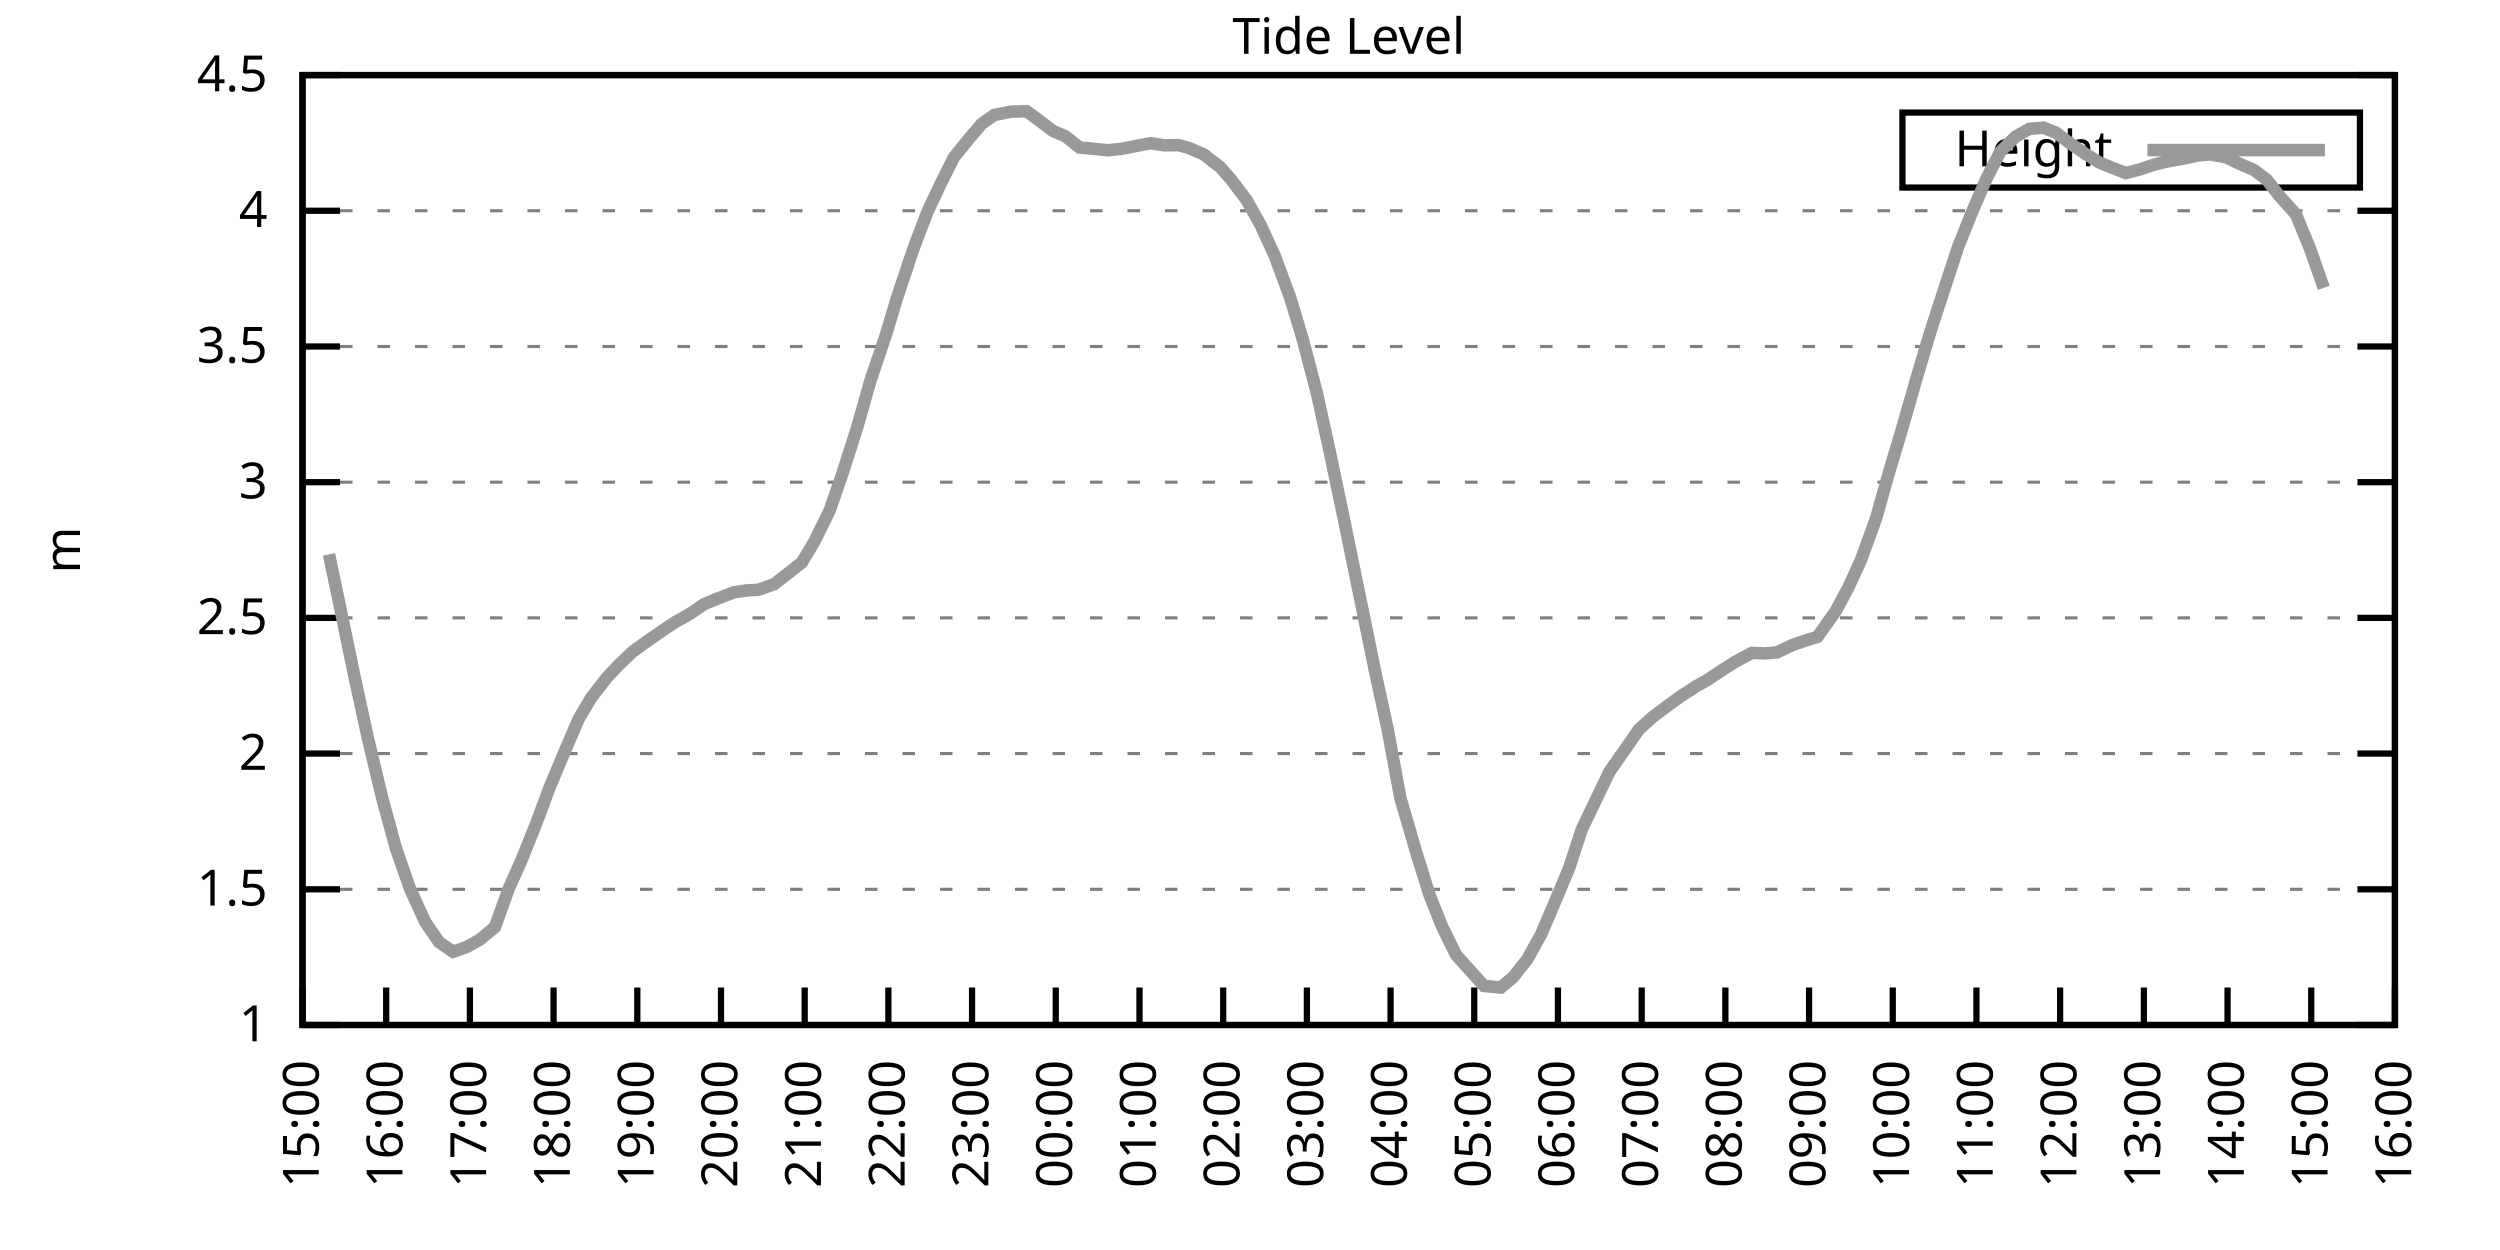
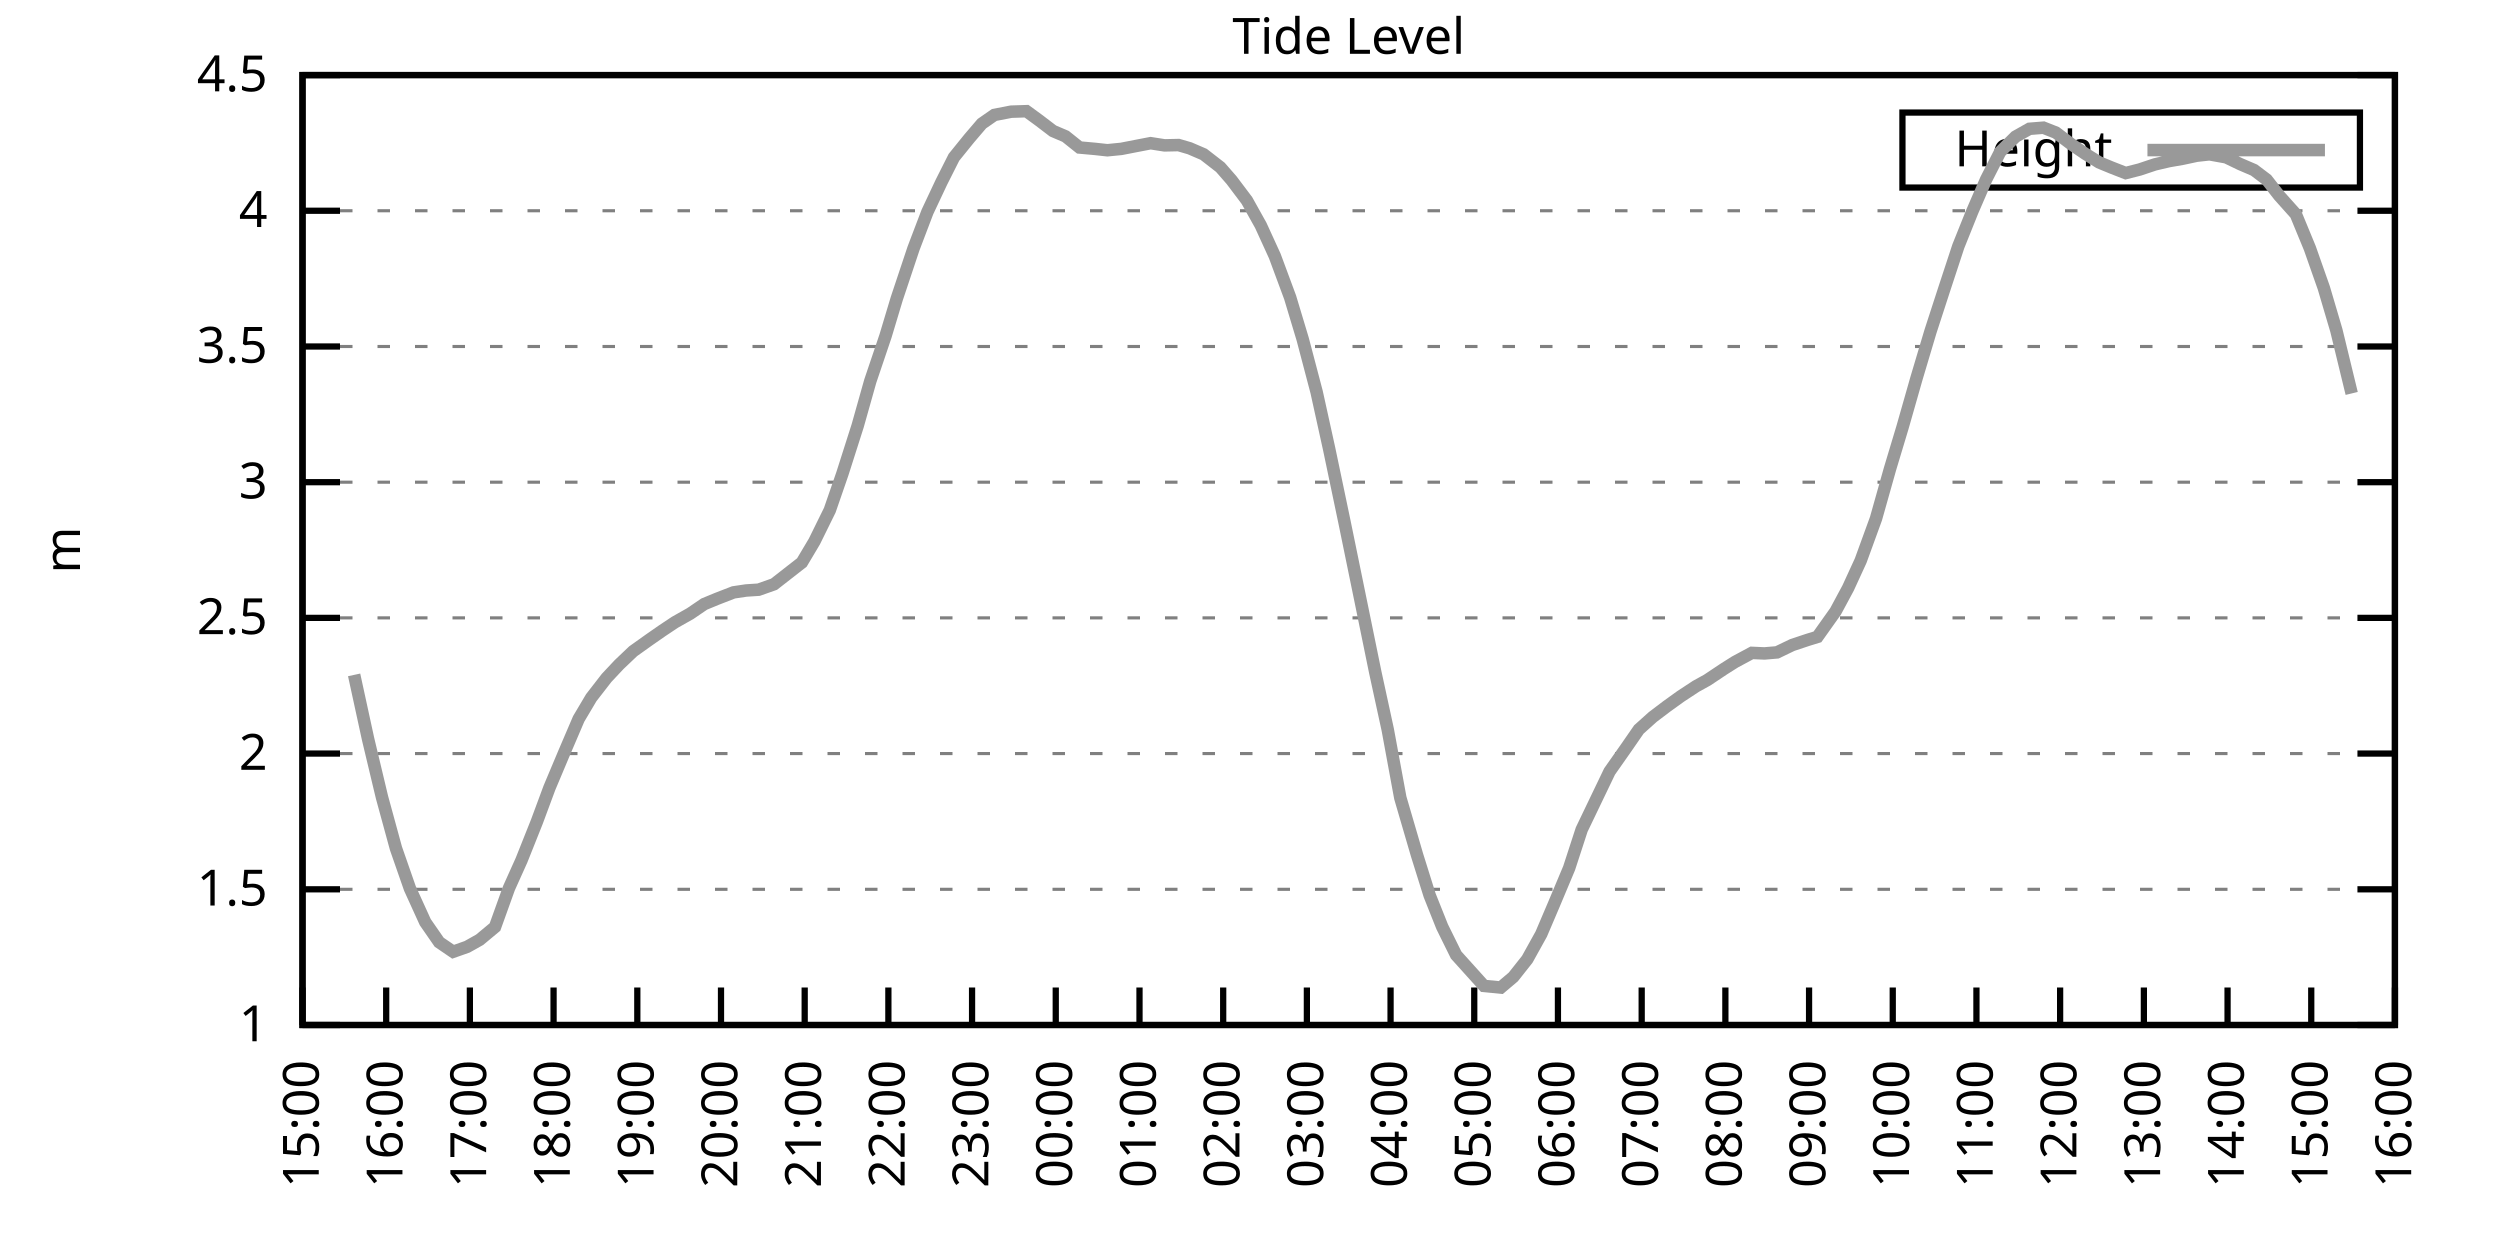
<svg xmlns="http://www.w3.org/2000/svg" xmlns:xlink="http://www.w3.org/1999/xlink" width="400" height="200" viewBox="0 0 400 200">
  <g id="gnuplot_canvas">
    <rect x="0" y="0" width="400" height="200" fill="none" />
    <defs>
      <circle id="gpDot" r="0.5" stroke-width="0.5" stroke="currentColor" />
      <path id="gpPt0" stroke-width="0.333" stroke="currentColor" d="M-1,0 h2 M0,-1 v2" />
      <path id="gpPt1" stroke-width="0.333" stroke="currentColor" d="M-1,-1 L1,1 M1,-1 L-1,1" />
      <path id="gpPt2" stroke-width="0.333" stroke="currentColor" d="M-1,0 L1,0 M0,-1 L0,1 M-1,-1 L1,1 M-1,1 L1,-1" />
      <rect id="gpPt3" stroke-width="0.333" stroke="currentColor" x="-1" y="-1" width="2" height="2" />
      <rect id="gpPt4" stroke-width="0.333" stroke="currentColor" fill="currentColor" x="-1" y="-1" width="2" height="2" />
      <circle id="gpPt5" stroke-width="0.333" stroke="currentColor" cx="0" cy="0" r="1" />
      <use xlink:href="#gpPt5" id="gpPt6" fill="currentColor" stroke="none" />
      <path id="gpPt7" stroke-width="0.333" stroke="currentColor" d="M0,-1.33 L-1.33,0.67 L1.33,0.67 z" />
      <use xlink:href="#gpPt7" id="gpPt8" fill="currentColor" stroke="none" />
      <use xlink:href="#gpPt7" id="gpPt9" stroke="currentColor" transform="rotate(180)" />
      <use xlink:href="#gpPt9" id="gpPt10" fill="currentColor" stroke="none" />
      <use xlink:href="#gpPt3" id="gpPt11" stroke="currentColor" transform="rotate(45)" />
      <use xlink:href="#gpPt11" id="gpPt12" fill="currentColor" stroke="none" />
      <path id="gpPt13" stroke-width="0.333" stroke="currentColor" d="M0,1.330 L1.265,0.411 L0.782,-1.067 L-0.782,-1.076 L-1.265,0.411 z" />
      <use xlink:href="#gpPt13" id="gpPt14" fill="currentColor" stroke="none" />
      <filter id="textbox" filterUnits="objectBoundingBox" x="0" y="0" height="1" width="1">
        <feFlood flood-color="white" flood-opacity="1" result="bgnd" />
        <feComposite in="SourceGraphic" in2="bgnd" operator="atop" />
      </filter>
      <filter id="greybox" filterUnits="objectBoundingBox" x="0" y="0" height="1" width="1">
        <feFlood flood-color="lightgrey" flood-opacity="1" result="grey" />
        <feComposite in="SourceGraphic" in2="grey" operator="atop" />
      </filter>
    </defs>
    <g fill="none" color="white" stroke="currentColor" stroke-width="1.00" stroke-linecap="butt" stroke-linejoin="miter">
</g>
    <g fill="none" color="black" stroke="currentColor" stroke-width="1.00" stroke-linecap="butt" stroke-linejoin="miter">
      <g stroke="none" shape-rendering="crispEdges">
        <polygon fill="rgb(255, 255, 255)" points="48.40,164.00 383.18,164.00 383.18,12.02 48.40,12.02 " />
      </g>
    </g>
    <g fill="none" color="black" stroke="currentColor" stroke-width="1.00" stroke-linecap="butt" stroke-linejoin="miter">
</g>
    <g fill="none" color="black" stroke="black" stroke-width="0.50" stroke-linecap="butt" stroke-linejoin="miter">
</g>
    <g fill="none" color="gray" stroke="currentColor" stroke-width="0.50" stroke-linecap="butt" stroke-linejoin="miter">
      <path stroke="gray" stroke-dasharray="2,4" class="gridline" d="M48.40,164.00 L383.19,164.00  " />
    </g>
    <g fill="none" color="gray" stroke="gray" stroke-width="1.00" stroke-linecap="butt" stroke-linejoin="miter">
</g>
    <g fill="none" color="black" stroke="currentColor" stroke-width="1.00" stroke-linecap="butt" stroke-linejoin="miter">
      <path stroke="black" d="M48.40,164.00 L54.40,164.00 M383.19,164.00 L377.19,164.00  " />
      <g transform="translate(42.80,166.60)" stroke="none" fill="black" font-family="Sans" font-size="8.00" text-anchor="end">
        <text>
          <tspan font-family="Sans"> 1</tspan>
        </text>
      </g>
    </g>
    <g fill="none" color="black" stroke="currentColor" stroke-width="1.00" stroke-linecap="butt" stroke-linejoin="miter">
</g>
    <g fill="none" color="black" stroke="black" stroke-width="0.50" stroke-linecap="butt" stroke-linejoin="miter">
</g>
    <g fill="none" color="gray" stroke="currentColor" stroke-width="0.50" stroke-linecap="butt" stroke-linejoin="miter">
      <path stroke="gray" stroke-dasharray="2,4" class="gridline" d="M48.40,142.29 L383.19,142.29  " />
    </g>
    <g fill="none" color="gray" stroke="gray" stroke-width="1.00" stroke-linecap="butt" stroke-linejoin="miter">
</g>
    <g fill="none" color="black" stroke="currentColor" stroke-width="1.00" stroke-linecap="butt" stroke-linejoin="miter">
      <path stroke="black" d="M48.40,142.29 L54.40,142.29 M383.19,142.29 L377.19,142.29  " />
      <g transform="translate(42.80,144.89)" stroke="none" fill="black" font-family="Sans" font-size="8.00" text-anchor="end">
        <text>
          <tspan font-family="Sans"> 1.5</tspan>
        </text>
      </g>
    </g>
    <g fill="none" color="black" stroke="currentColor" stroke-width="1.00" stroke-linecap="butt" stroke-linejoin="miter">
</g>
    <g fill="none" color="black" stroke="black" stroke-width="0.50" stroke-linecap="butt" stroke-linejoin="miter">
</g>
    <g fill="none" color="gray" stroke="currentColor" stroke-width="0.50" stroke-linecap="butt" stroke-linejoin="miter">
      <path stroke="gray" stroke-dasharray="2,4" class="gridline" d="M48.40,120.57 L383.19,120.57  " />
    </g>
    <g fill="none" color="gray" stroke="gray" stroke-width="1.00" stroke-linecap="butt" stroke-linejoin="miter">
</g>
    <g fill="none" color="black" stroke="currentColor" stroke-width="1.00" stroke-linecap="butt" stroke-linejoin="miter">
      <path stroke="black" d="M48.40,120.57 L54.40,120.57 M383.19,120.57 L377.19,120.57  " />
      <g transform="translate(42.80,123.17)" stroke="none" fill="black" font-family="Sans" font-size="8.00" text-anchor="end">
        <text>
          <tspan font-family="Sans"> 2</tspan>
        </text>
      </g>
    </g>
    <g fill="none" color="black" stroke="currentColor" stroke-width="1.00" stroke-linecap="butt" stroke-linejoin="miter">
</g>
    <g fill="none" color="black" stroke="black" stroke-width="0.50" stroke-linecap="butt" stroke-linejoin="miter">
</g>
    <g fill="none" color="gray" stroke="currentColor" stroke-width="0.50" stroke-linecap="butt" stroke-linejoin="miter">
      <path stroke="gray" stroke-dasharray="2,4" class="gridline" d="M48.40,98.86 L383.19,98.86  " />
    </g>
    <g fill="none" color="gray" stroke="gray" stroke-width="1.00" stroke-linecap="butt" stroke-linejoin="miter">
</g>
    <g fill="none" color="black" stroke="currentColor" stroke-width="1.00" stroke-linecap="butt" stroke-linejoin="miter">
      <path stroke="black" d="M48.40,98.86 L54.40,98.86 M383.19,98.86 L377.19,98.86  " />
      <g transform="translate(42.80,101.46)" stroke="none" fill="black" font-family="Sans" font-size="8.00" text-anchor="end">
        <text>
          <tspan font-family="Sans"> 2.5</tspan>
        </text>
      </g>
    </g>
    <g fill="none" color="black" stroke="currentColor" stroke-width="1.00" stroke-linecap="butt" stroke-linejoin="miter">
</g>
    <g fill="none" color="black" stroke="black" stroke-width="0.50" stroke-linecap="butt" stroke-linejoin="miter">
</g>
    <g fill="none" color="gray" stroke="currentColor" stroke-width="0.50" stroke-linecap="butt" stroke-linejoin="miter">
      <path stroke="gray" stroke-dasharray="2,4" class="gridline" d="M48.40,77.15 L383.19,77.15  " />
    </g>
    <g fill="none" color="gray" stroke="gray" stroke-width="1.00" stroke-linecap="butt" stroke-linejoin="miter">
</g>
    <g fill="none" color="black" stroke="currentColor" stroke-width="1.00" stroke-linecap="butt" stroke-linejoin="miter">
      <path stroke="black" d="M48.40,77.15 L54.40,77.15 M383.19,77.15 L377.19,77.15  " />
      <g transform="translate(42.80,79.75)" stroke="none" fill="black" font-family="Sans" font-size="8.00" text-anchor="end">
        <text>
          <tspan font-family="Sans"> 3</tspan>
        </text>
      </g>
    </g>
    <g fill="none" color="black" stroke="currentColor" stroke-width="1.00" stroke-linecap="butt" stroke-linejoin="miter">
</g>
    <g fill="none" color="black" stroke="black" stroke-width="0.50" stroke-linecap="butt" stroke-linejoin="miter">
</g>
    <g fill="none" color="gray" stroke="currentColor" stroke-width="0.50" stroke-linecap="butt" stroke-linejoin="miter">
      <path stroke="gray" stroke-dasharray="2,4" class="gridline" d="M48.40,55.44 L383.19,55.44  " />
    </g>
    <g fill="none" color="gray" stroke="gray" stroke-width="1.00" stroke-linecap="butt" stroke-linejoin="miter">
</g>
    <g fill="none" color="black" stroke="currentColor" stroke-width="1.00" stroke-linecap="butt" stroke-linejoin="miter">
      <path stroke="black" d="M48.40,55.44 L54.40,55.44 M383.19,55.44 L377.19,55.44  " />
      <g transform="translate(42.80,58.04)" stroke="none" fill="black" font-family="Sans" font-size="8.00" text-anchor="end">
        <text>
          <tspan font-family="Sans"> 3.5</tspan>
        </text>
      </g>
    </g>
    <g fill="none" color="black" stroke="currentColor" stroke-width="1.00" stroke-linecap="butt" stroke-linejoin="miter">
</g>
    <g fill="none" color="black" stroke="black" stroke-width="0.50" stroke-linecap="butt" stroke-linejoin="miter">
</g>
    <g fill="none" color="gray" stroke="currentColor" stroke-width="0.50" stroke-linecap="butt" stroke-linejoin="miter">
      <path stroke="gray" stroke-dasharray="2,4" class="gridline" d="M48.40,33.72 L383.19,33.72  " />
    </g>
    <g fill="none" color="gray" stroke="gray" stroke-width="1.00" stroke-linecap="butt" stroke-linejoin="miter">
</g>
    <g fill="none" color="black" stroke="currentColor" stroke-width="1.00" stroke-linecap="butt" stroke-linejoin="miter">
      <path stroke="black" d="M48.40,33.72 L54.40,33.72 M383.19,33.72 L377.19,33.72  " />
      <g transform="translate(42.80,36.32)" stroke="none" fill="black" font-family="Sans" font-size="8.00" text-anchor="end">
        <text>
          <tspan font-family="Sans"> 4</tspan>
        </text>
      </g>
    </g>
    <g fill="none" color="black" stroke="currentColor" stroke-width="1.00" stroke-linecap="butt" stroke-linejoin="miter">
</g>
    <g fill="none" color="black" stroke="black" stroke-width="0.50" stroke-linecap="butt" stroke-linejoin="miter">
</g>
    <g fill="none" color="gray" stroke="currentColor" stroke-width="0.50" stroke-linecap="butt" stroke-linejoin="miter">
      <path stroke="gray" stroke-dasharray="2,4" class="gridline" d="M48.40,12.01 L383.19,12.01  " />
    </g>
    <g fill="none" color="gray" stroke="gray" stroke-width="1.00" stroke-linecap="butt" stroke-linejoin="miter">
</g>
    <g fill="none" color="black" stroke="currentColor" stroke-width="1.00" stroke-linecap="butt" stroke-linejoin="miter">
      <path stroke="black" d="M48.40,12.01 L54.40,12.01 M383.19,12.01 L377.19,12.01  " />
      <g transform="translate(42.80,14.61)" stroke="none" fill="black" font-family="Sans" font-size="8.00" text-anchor="end">
        <text>
          <tspan font-family="Sans"> 4.5</tspan>
        </text>
      </g>
    </g>
    <g fill="none" color="black" stroke="currentColor" stroke-width="1.00" stroke-linecap="butt" stroke-linejoin="miter">
      <path stroke="black" d="M48.40,164.00 L48.40,158.00  " />
      <g transform="translate(51.00,169.60) rotate(270.00)" stroke="none" fill="black" font-family="Sans" font-size="8.00" text-anchor="end">
        <text>
          <tspan font-family="Sans">15:00</tspan>
        </text>
      </g>
    </g>
    <g fill="none" color="black" stroke="currentColor" stroke-width="1.00" stroke-linecap="butt" stroke-linejoin="miter">
      <path stroke="black" d="M61.79,164.00 L61.79,158.00  " />
      <g transform="translate(64.39,169.60) rotate(270.00)" stroke="none" fill="black" font-family="Sans" font-size="8.00" text-anchor="end">
        <text>
          <tspan font-family="Sans">16:00</tspan>
        </text>
      </g>
    </g>
    <g fill="none" color="black" stroke="currentColor" stroke-width="1.00" stroke-linecap="butt" stroke-linejoin="miter">
      <path stroke="black" d="M75.18,164.00 L75.18,158.00  " />
      <g transform="translate(77.78,169.60) rotate(270.00)" stroke="none" fill="black" font-family="Sans" font-size="8.00" text-anchor="end">
        <text>
          <tspan font-family="Sans">17:00</tspan>
        </text>
      </g>
    </g>
    <g fill="none" color="black" stroke="currentColor" stroke-width="1.00" stroke-linecap="butt" stroke-linejoin="miter">
      <path stroke="black" d="M88.57,164.00 L88.57,158.00  " />
      <g transform="translate(91.17,169.60) rotate(270.00)" stroke="none" fill="black" font-family="Sans" font-size="8.00" text-anchor="end">
        <text>
          <tspan font-family="Sans">18:00</tspan>
        </text>
      </g>
    </g>
    <g fill="none" color="black" stroke="currentColor" stroke-width="1.00" stroke-linecap="butt" stroke-linejoin="miter">
      <path stroke="black" d="M101.97,164.00 L101.97,158.00  " />
      <g transform="translate(104.57,169.60) rotate(270.00)" stroke="none" fill="black" font-family="Sans" font-size="8.00" text-anchor="end">
        <text>
          <tspan font-family="Sans">19:00</tspan>
        </text>
      </g>
    </g>
    <g fill="none" color="black" stroke="currentColor" stroke-width="1.00" stroke-linecap="butt" stroke-linejoin="miter">
      <path stroke="black" d="M115.36,164.00 L115.36,158.00  " />
      <g transform="translate(117.96,169.60) rotate(270.00)" stroke="none" fill="black" font-family="Sans" font-size="8.00" text-anchor="end">
        <text>
          <tspan font-family="Sans">20:00</tspan>
        </text>
      </g>
    </g>
    <g fill="none" color="black" stroke="currentColor" stroke-width="1.00" stroke-linecap="butt" stroke-linejoin="miter">
      <path stroke="black" d="M128.75,164.00 L128.75,158.00  " />
      <g transform="translate(131.35,169.60) rotate(270.00)" stroke="none" fill="black" font-family="Sans" font-size="8.00" text-anchor="end">
        <text>
          <tspan font-family="Sans">21:00</tspan>
        </text>
      </g>
    </g>
    <g fill="none" color="black" stroke="currentColor" stroke-width="1.00" stroke-linecap="butt" stroke-linejoin="miter">
      <path stroke="black" d="M142.14,164.00 L142.14,158.00  " />
      <g transform="translate(144.74,169.60) rotate(270.00)" stroke="none" fill="black" font-family="Sans" font-size="8.00" text-anchor="end">
        <text>
          <tspan font-family="Sans">22:00</tspan>
        </text>
      </g>
    </g>
    <g fill="none" color="black" stroke="currentColor" stroke-width="1.00" stroke-linecap="butt" stroke-linejoin="miter">
      <path stroke="black" d="M155.53,164.00 L155.53,158.00  " />
      <g transform="translate(158.13,169.60) rotate(270.00)" stroke="none" fill="black" font-family="Sans" font-size="8.00" text-anchor="end">
        <text>
          <tspan font-family="Sans">23:00</tspan>
        </text>
      </g>
    </g>
    <g fill="none" color="black" stroke="currentColor" stroke-width="1.00" stroke-linecap="butt" stroke-linejoin="miter">
      <path stroke="black" d="M168.92,164.00 L168.92,158.00  " />
      <g transform="translate(171.52,169.60) rotate(270.00)" stroke="none" fill="black" font-family="Sans" font-size="8.00" text-anchor="end">
        <text>
          <tspan font-family="Sans">00:00</tspan>
        </text>
      </g>
    </g>
    <g fill="none" color="black" stroke="currentColor" stroke-width="1.00" stroke-linecap="butt" stroke-linejoin="miter">
      <path stroke="black" d="M182.32,164.00 L182.32,158.00  " />
      <g transform="translate(184.92,169.60) rotate(270.00)" stroke="none" fill="black" font-family="Sans" font-size="8.00" text-anchor="end">
        <text>
          <tspan font-family="Sans">01:00</tspan>
        </text>
      </g>
    </g>
    <g fill="none" color="black" stroke="currentColor" stroke-width="1.00" stroke-linecap="butt" stroke-linejoin="miter">
      <path stroke="black" d="M195.71,164.00 L195.71,158.00  " />
      <g transform="translate(198.31,169.60) rotate(270.00)" stroke="none" fill="black" font-family="Sans" font-size="8.00" text-anchor="end">
        <text>
          <tspan font-family="Sans">02:00</tspan>
        </text>
      </g>
    </g>
    <g fill="none" color="black" stroke="currentColor" stroke-width="1.00" stroke-linecap="butt" stroke-linejoin="miter">
      <path stroke="black" d="M209.10,164.00 L209.10,158.00  " />
      <g transform="translate(211.70,169.60) rotate(270.00)" stroke="none" fill="black" font-family="Sans" font-size="8.00" text-anchor="end">
        <text>
          <tspan font-family="Sans">03:00</tspan>
        </text>
      </g>
    </g>
    <g fill="none" color="black" stroke="currentColor" stroke-width="1.00" stroke-linecap="butt" stroke-linejoin="miter">
      <path stroke="black" d="M222.49,164.00 L222.49,158.00  " />
      <g transform="translate(225.09,169.60) rotate(270.00)" stroke="none" fill="black" font-family="Sans" font-size="8.00" text-anchor="end">
        <text>
          <tspan font-family="Sans">04:00</tspan>
        </text>
      </g>
    </g>
    <g fill="none" color="black" stroke="currentColor" stroke-width="1.00" stroke-linecap="butt" stroke-linejoin="miter">
      <path stroke="black" d="M235.88,164.00 L235.88,158.00  " />
      <g transform="translate(238.48,169.60) rotate(270.00)" stroke="none" fill="black" font-family="Sans" font-size="8.00" text-anchor="end">
        <text>
          <tspan font-family="Sans">05:00</tspan>
        </text>
      </g>
    </g>
    <g fill="none" color="black" stroke="currentColor" stroke-width="1.00" stroke-linecap="butt" stroke-linejoin="miter">
      <path stroke="black" d="M249.27,164.00 L249.27,158.00  " />
      <g transform="translate(251.87,169.60) rotate(270.00)" stroke="none" fill="black" font-family="Sans" font-size="8.00" text-anchor="end">
        <text>
          <tspan font-family="Sans">06:00</tspan>
        </text>
      </g>
    </g>
    <g fill="none" color="black" stroke="currentColor" stroke-width="1.00" stroke-linecap="butt" stroke-linejoin="miter">
      <path stroke="black" d="M262.67,164.00 L262.67,158.00  " />
      <g transform="translate(265.27,169.60) rotate(270.00)" stroke="none" fill="black" font-family="Sans" font-size="8.00" text-anchor="end">
        <text>
          <tspan font-family="Sans">07:00</tspan>
        </text>
      </g>
    </g>
    <g fill="none" color="black" stroke="currentColor" stroke-width="1.00" stroke-linecap="butt" stroke-linejoin="miter">
      <path stroke="black" d="M276.06,164.00 L276.06,158.00  " />
      <g transform="translate(278.66,169.60) rotate(270.00)" stroke="none" fill="black" font-family="Sans" font-size="8.00" text-anchor="end">
        <text>
          <tspan font-family="Sans">08:00</tspan>
        </text>
      </g>
    </g>
    <g fill="none" color="black" stroke="currentColor" stroke-width="1.00" stroke-linecap="butt" stroke-linejoin="miter">
      <path stroke="black" d="M289.45,164.00 L289.45,158.00  " />
      <g transform="translate(292.05,169.60) rotate(270.00)" stroke="none" fill="black" font-family="Sans" font-size="8.00" text-anchor="end">
        <text>
          <tspan font-family="Sans">09:00</tspan>
        </text>
      </g>
    </g>
    <g fill="none" color="black" stroke="currentColor" stroke-width="1.00" stroke-linecap="butt" stroke-linejoin="miter">
      <path stroke="black" d="M302.84,164.00 L302.84,158.00  " />
      <g transform="translate(305.44,169.60) rotate(270.00)" stroke="none" fill="black" font-family="Sans" font-size="8.00" text-anchor="end">
        <text>
          <tspan font-family="Sans">10:00</tspan>
        </text>
      </g>
    </g>
    <g fill="none" color="black" stroke="currentColor" stroke-width="1.00" stroke-linecap="butt" stroke-linejoin="miter">
      <path stroke="black" d="M316.23,164.00 L316.23,158.00  " />
      <g transform="translate(318.83,169.60) rotate(270.00)" stroke="none" fill="black" font-family="Sans" font-size="8.00" text-anchor="end">
        <text>
          <tspan font-family="Sans">11:00</tspan>
        </text>
      </g>
    </g>
    <g fill="none" color="black" stroke="currentColor" stroke-width="1.00" stroke-linecap="butt" stroke-linejoin="miter">
      <path stroke="black" d="M329.62,164.00 L329.62,158.00  " />
      <g transform="translate(332.22,169.60) rotate(270.00)" stroke="none" fill="black" font-family="Sans" font-size="8.00" text-anchor="end">
        <text>
          <tspan font-family="Sans">12:00</tspan>
        </text>
      </g>
    </g>
    <g fill="none" color="black" stroke="currentColor" stroke-width="1.00" stroke-linecap="butt" stroke-linejoin="miter">
      <path stroke="black" d="M343.02,164.00 L343.02,158.00  " />
      <g transform="translate(345.62,169.60) rotate(270.00)" stroke="none" fill="black" font-family="Sans" font-size="8.00" text-anchor="end">
        <text>
          <tspan font-family="Sans">13:00</tspan>
        </text>
      </g>
    </g>
    <g fill="none" color="black" stroke="currentColor" stroke-width="1.00" stroke-linecap="butt" stroke-linejoin="miter">
      <path stroke="black" d="M356.41,164.00 L356.41,158.00  " />
      <g transform="translate(359.01,169.60) rotate(270.00)" stroke="none" fill="black" font-family="Sans" font-size="8.00" text-anchor="end">
        <text>
          <tspan font-family="Sans">14:00</tspan>
        </text>
      </g>
    </g>
    <g fill="none" color="black" stroke="currentColor" stroke-width="1.00" stroke-linecap="butt" stroke-linejoin="miter">
      <path stroke="black" d="M369.80,164.00 L369.80,158.00  " />
      <g transform="translate(372.40,169.60) rotate(270.00)" stroke="none" fill="black" font-family="Sans" font-size="8.00" text-anchor="end">
        <text>
          <tspan font-family="Sans">15:00</tspan>
        </text>
      </g>
    </g>
    <g fill="none" color="black" stroke="currentColor" stroke-width="1.00" stroke-linecap="butt" stroke-linejoin="miter">
      <path stroke="black" d="M383.19,164.00 L383.19,158.00  " />
      <g transform="translate(385.79,169.60) rotate(270.00)" stroke="none" fill="black" font-family="Sans" font-size="8.00" text-anchor="end">
        <text>
          <tspan font-family="Sans">16:00</tspan>
        </text>
      </g>
    </g>
    <g fill="none" color="black" stroke="currentColor" stroke-width="1.00" stroke-linecap="butt" stroke-linejoin="miter">
</g>
    <g fill="none" color="black" stroke="currentColor" stroke-width="1.00" stroke-linecap="butt" stroke-linejoin="miter">
      <path stroke="black" d="M48.40,12.01 L48.40,164.00 L383.19,164.00 L383.19,12.01 L48.40,12.01 Z  " />
    </g>
    <g fill="none" color="black" stroke="currentColor" stroke-width="1.00" stroke-linecap="butt" stroke-linejoin="miter">
</g>
    <g fill="none" color="black" stroke="currentColor" stroke-width="1.00" stroke-linecap="butt" stroke-linejoin="miter">
      <path stroke="black" d="M304.39,30.01 L304.39,18.01 L377.59,18.01 L377.59,30.01 L304.39,30.01 Z  " />
    </g>
    <g id="Tide_level_plot_1">
      <g fill="none" color="white" stroke="black" stroke-width="2.00" stroke-linecap="butt" stroke-linejoin="miter">
</g>
      <g fill="none" color="black" stroke="currentColor" stroke-width="2.00" stroke-linecap="butt" stroke-linejoin="miter">
        <g transform="translate(337.99,26.61)" stroke="none" fill="black" font-family="Sans" font-size="8.00" text-anchor="end">
          <text>
            <tspan font-family="Sans">Height</tspan>
          </text>
        </g>
      </g>
      <g fill="none" color="black" stroke="currentColor" stroke-width="2.00" stroke-linecap="butt" stroke-linejoin="miter">
-         <path stroke="rgb(153, 153, 153)" d="M343.59,24.01 L371.99,24.01 M52.64,88.70 L54.87,99.34 L56.66,107.98 L58.89,118.23 L61.12,127.57 L63.35,135.73   L65.59,142.16 L68.04,147.54 L70.27,150.76 L72.50,152.28 L74.74,151.49 L76.75,150.36 L79.20,148.32 L81.43,142.11   L83.44,137.64 L85.90,131.47 L87.91,126.05 L90.36,120.23 L92.59,115.02 L94.60,111.63 L97.06,108.46 L99.06,106.33   L101.30,104.20 L103.98,102.29 L105.98,100.90 L107.99,99.56 L110.45,98.17 L112.68,96.65 L114.69,95.82 L117.37,94.78   L119.38,94.48 L121.38,94.35 L123.84,93.48 L128.30,90.00 L130.31,86.62 L132.77,81.62 L134.78,75.80 L137.23,68.12   L139.24,60.99 L141.69,53.74 L143.48,47.79 L146.16,39.76 L148.39,33.90 L150.62,29.16 L152.63,25.17 L155.09,22.13   L157.10,19.78 L159.10,18.39 L161.78,17.87 L164.24,17.79 L166.25,19.26 L168.48,20.96 L170.49,21.82 L172.72,23.60   L175.17,23.82 L177.18,24.04 L179.41,23.82 L181.87,23.34 L184.10,22.91 L186.33,23.26 L188.57,23.21 L190.35,23.73   L192.58,24.69 L195.26,26.77 L197.05,28.82 L199.50,32.07 L201.73,36.07 L203.97,40.97 L206.42,47.58 L208.43,54.26   L210.66,62.73 L212.67,71.85 L215.13,83.58 L217.80,96.60 L220.04,107.55 L222.04,116.75 L224.05,127.65 L226.73,136.82   L228.74,143.24 L230.75,148.28 L232.98,152.80 L237.44,157.75 L240.12,158.01 L242.13,156.31 L244.36,153.49 L246.60,149.45   L248.60,144.76 L251.06,138.90 L253.07,132.73 L257.53,123.44 L260.21,119.62 L262.22,116.71 L264.45,114.71 L266.68,113.02   L268.92,111.41 L271.37,109.80 L273.16,108.81 L275.83,107.03 L277.62,105.90 L280.30,104.46 L282.31,104.55 L284.32,104.38   L286.77,103.20 L289.23,102.38 L290.79,101.90 L293.69,97.82 L295.70,94.08 L297.71,89.70 L300.16,82.97 L302.39,75.06   L304.40,68.38 L306.63,60.56 L308.87,53.05 L311.10,46.19 L313.33,39.41 L315.56,33.85 L317.79,28.69 L320.03,24.30   L322.48,21.87 L324.71,20.61 L326.95,20.43 L328.95,21.22 L331.41,23.08 L333.64,24.60 L335.87,25.99 L337.88,26.82   L340.11,27.69 L342.35,27.12 L344.80,26.30 L347.03,25.78 L349.26,25.39 L351.50,24.91 L353.51,24.69 L356.18,25.17   L358.42,26.25 L360.65,27.21 L362.66,28.73 L364.66,31.29 L367.34,34.29 L369.58,39.72 L371.81,46.06  " />
+         <path stroke="rgb(153, 153, 153)" d="M343.59,24.01 L371.99,24.01 M56.66,107.98 L58.89,118.23 L61.12,127.57 L63.35,135.73 L65.59,142.16 L68.04,147.54   L70.27,150.76 L72.50,152.28 L74.74,151.49 L76.75,150.36 L79.20,148.32 L81.43,142.11 L83.44,137.64 L85.90,131.47   L87.91,126.05 L90.36,120.23 L92.59,115.02 L94.60,111.63 L97.06,108.46 L99.06,106.33 L101.30,104.20 L103.98,102.29   L105.98,100.90 L107.99,99.56 L110.45,98.17 L112.68,96.65 L114.69,95.82 L117.37,94.78 L119.38,94.48 L121.38,94.35   L123.84,93.48 L128.30,90.00 L130.31,86.62 L132.77,81.62 L134.78,75.80 L137.23,68.12 L139.24,60.99 L141.69,53.74   L143.48,47.79 L146.16,39.76 L148.39,33.90 L150.62,29.16 L152.63,25.17 L155.09,22.13 L157.10,19.78 L159.10,18.39   L161.78,17.87 L164.24,17.79 L166.25,19.26 L168.48,20.96 L170.49,21.82 L172.72,23.60 L175.17,23.82 L177.18,24.04   L179.41,23.82 L181.87,23.34 L184.10,22.91 L186.33,23.26 L188.57,23.21 L190.35,23.73 L192.58,24.69 L195.26,26.77   L197.05,28.82 L199.50,32.07 L201.73,36.07 L203.97,40.97 L206.42,47.58 L208.43,54.26 L210.66,62.73 L212.67,71.85   L215.13,83.58 L217.80,96.60 L220.04,107.55 L222.04,116.75 L224.05,127.65 L226.73,136.82 L228.74,143.24 L230.75,148.28   L232.98,152.80 L237.44,157.75 L240.12,158.01 L242.13,156.31 L244.36,153.49 L246.60,149.45 L248.60,144.76 L251.06,138.90   L253.07,132.73 L257.53,123.44 L260.21,119.62 L262.22,116.71 L264.45,114.71 L266.68,113.02 L268.92,111.41 L271.37,109.80   L273.16,108.81 L275.83,107.03 L277.62,105.90 L280.30,104.46 L282.31,104.55 L284.32,104.38 L286.77,103.20 L289.23,102.38   L290.79,101.90 L293.69,97.82 L295.70,94.08 L297.71,89.70 L300.16,82.97 L302.39,75.06 L304.40,68.38 L306.63,60.56   L308.87,53.05 L311.10,46.19 L313.33,39.41 L315.56,33.85 L317.79,28.69 L320.03,24.30 L322.48,21.87 L324.71,20.61   L326.95,20.43 L328.95,21.22 L331.41,23.08 L333.64,24.60 L335.87,25.99 L337.88,26.82 L340.11,27.69 L342.35,27.12   L344.80,26.30 L347.03,25.78 L349.26,25.39 L351.50,24.91 L353.51,24.69 L356.18,25.17 L358.42,26.25 L360.65,27.21   L362.66,28.73 L364.66,31.29 L367.34,34.29 L369.58,39.72 L371.81,46.06 L373.82,52.87 L376.27,62.95  " />
      </g>
    </g>
    <g fill="none" color="black" stroke="currentColor" stroke-width="2.00" stroke-linecap="butt" stroke-linejoin="miter">
</g>
    <g fill="none" color="black" stroke="black" stroke-width="1.00" stroke-linecap="butt" stroke-linejoin="miter">
</g>
    <g fill="none" color="black" stroke="currentColor" stroke-width="1.00" stroke-linecap="butt" stroke-linejoin="miter">
      <path stroke="black" d="M48.40,12.01 L48.40,164.00 L383.19,164.00 L383.19,12.01 L48.40,12.01 Z  " />
      <g transform="translate(12.80,88.01) rotate(270.00)" stroke="none" fill="black" font-family="Sans" font-size="8.00" text-anchor="middle">
        <text>
          <tspan font-family="Sans">m</tspan>
        </text>
      </g>
    </g>
    <g fill="none" color="black" stroke="currentColor" stroke-width="1.00" stroke-linecap="butt" stroke-linejoin="miter">
</g>
    <g fill="none" color="black" stroke="currentColor" stroke-width="1.00" stroke-linecap="butt" stroke-linejoin="miter">
      <g transform="translate(215.79,8.61)" stroke="none" fill="black" font-family="Sans" font-size="8.00" text-anchor="middle">
        <text>
          <tspan font-family="Sans">Tide Level</tspan>
        </text>
      </g>
    </g>
    <g fill="none" color="black" stroke="currentColor" stroke-width="1.00" stroke-linecap="butt" stroke-linejoin="miter">
</g>
  </g>
</svg>
